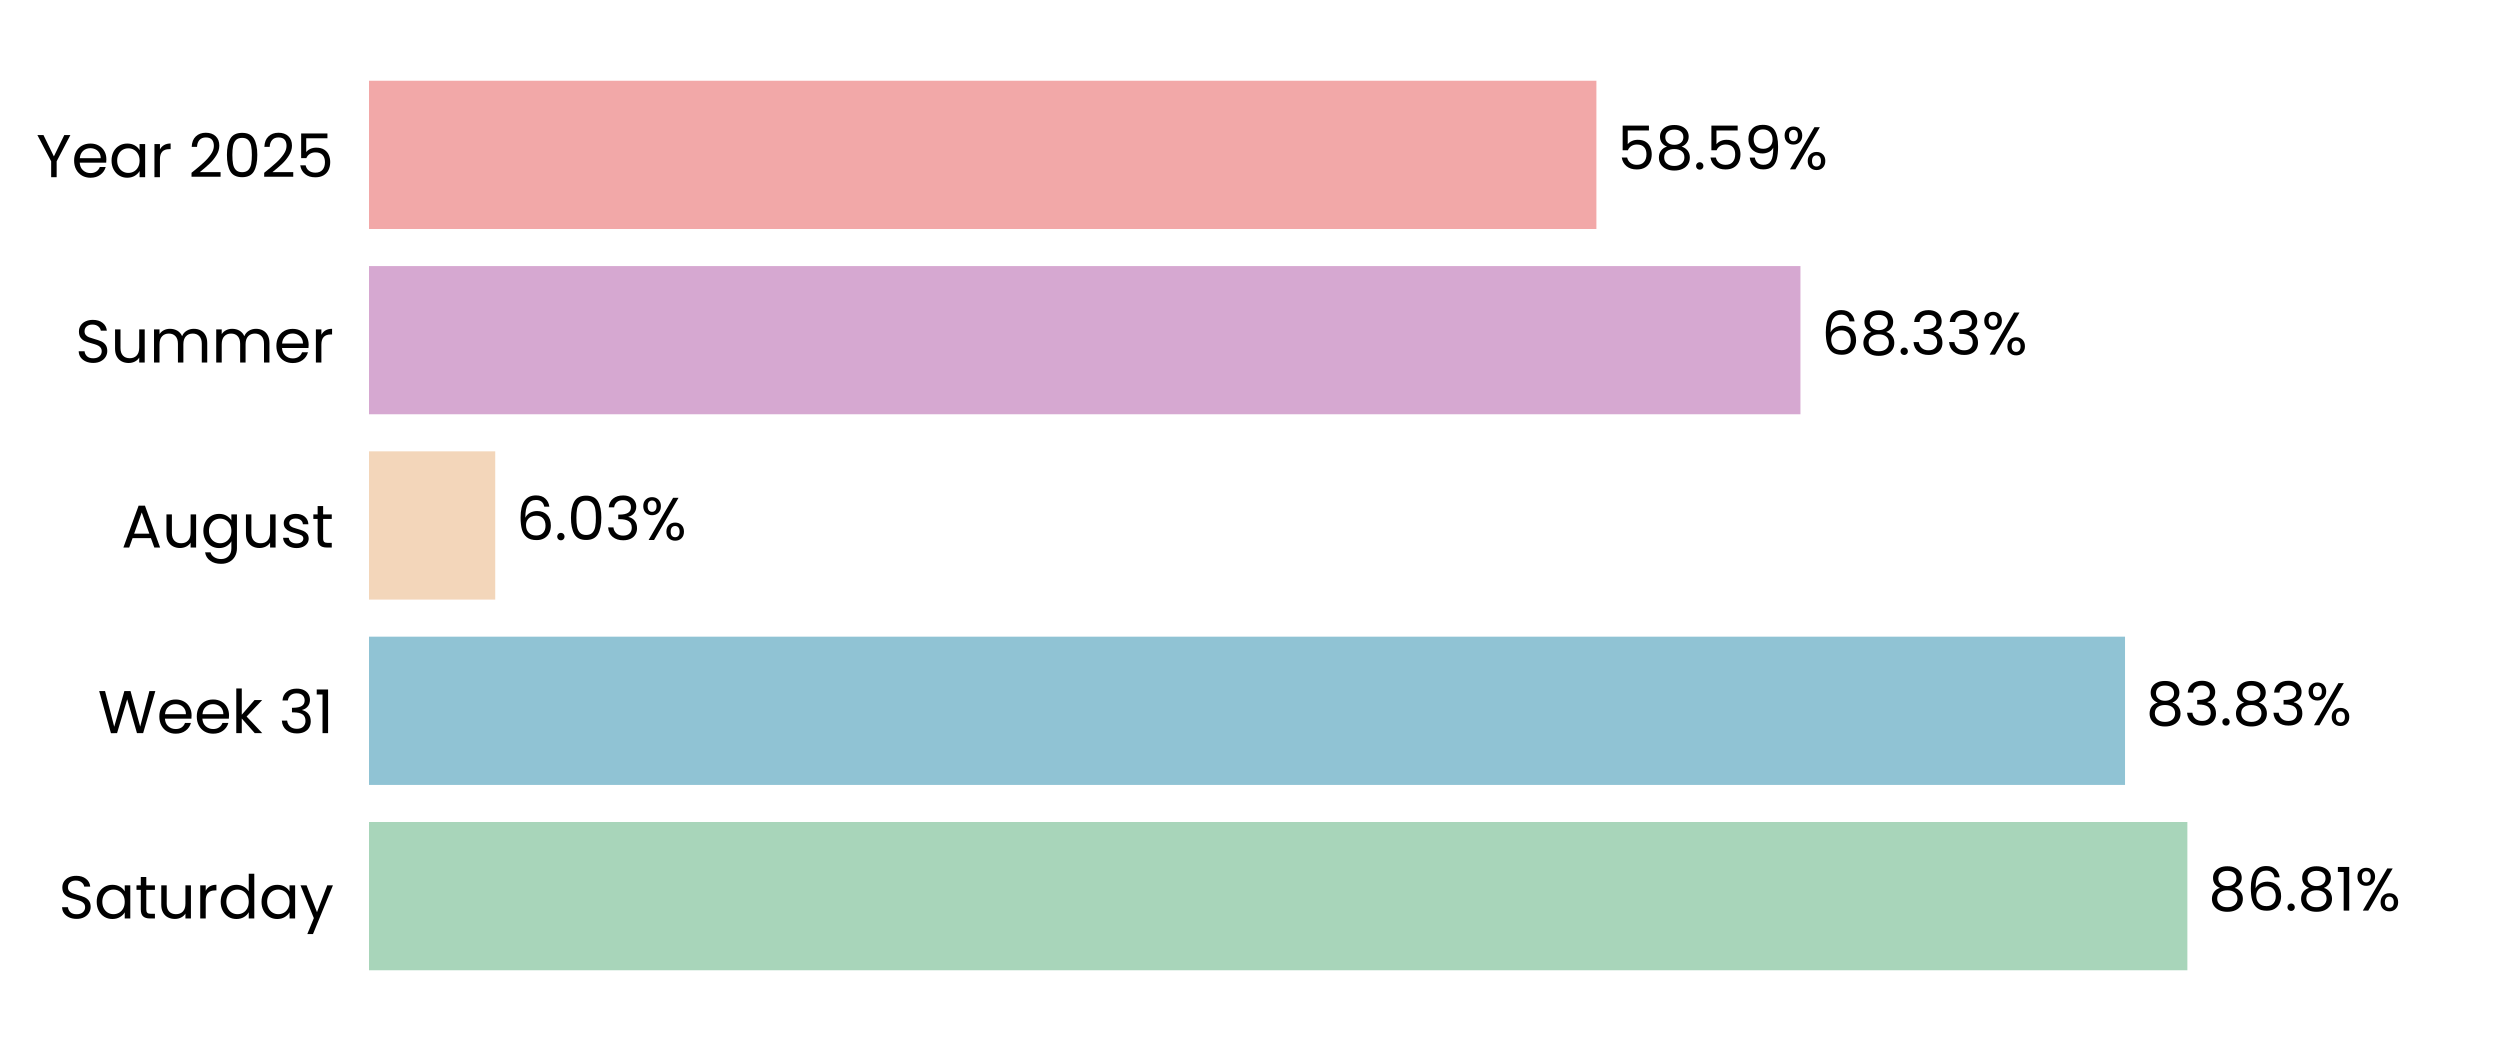
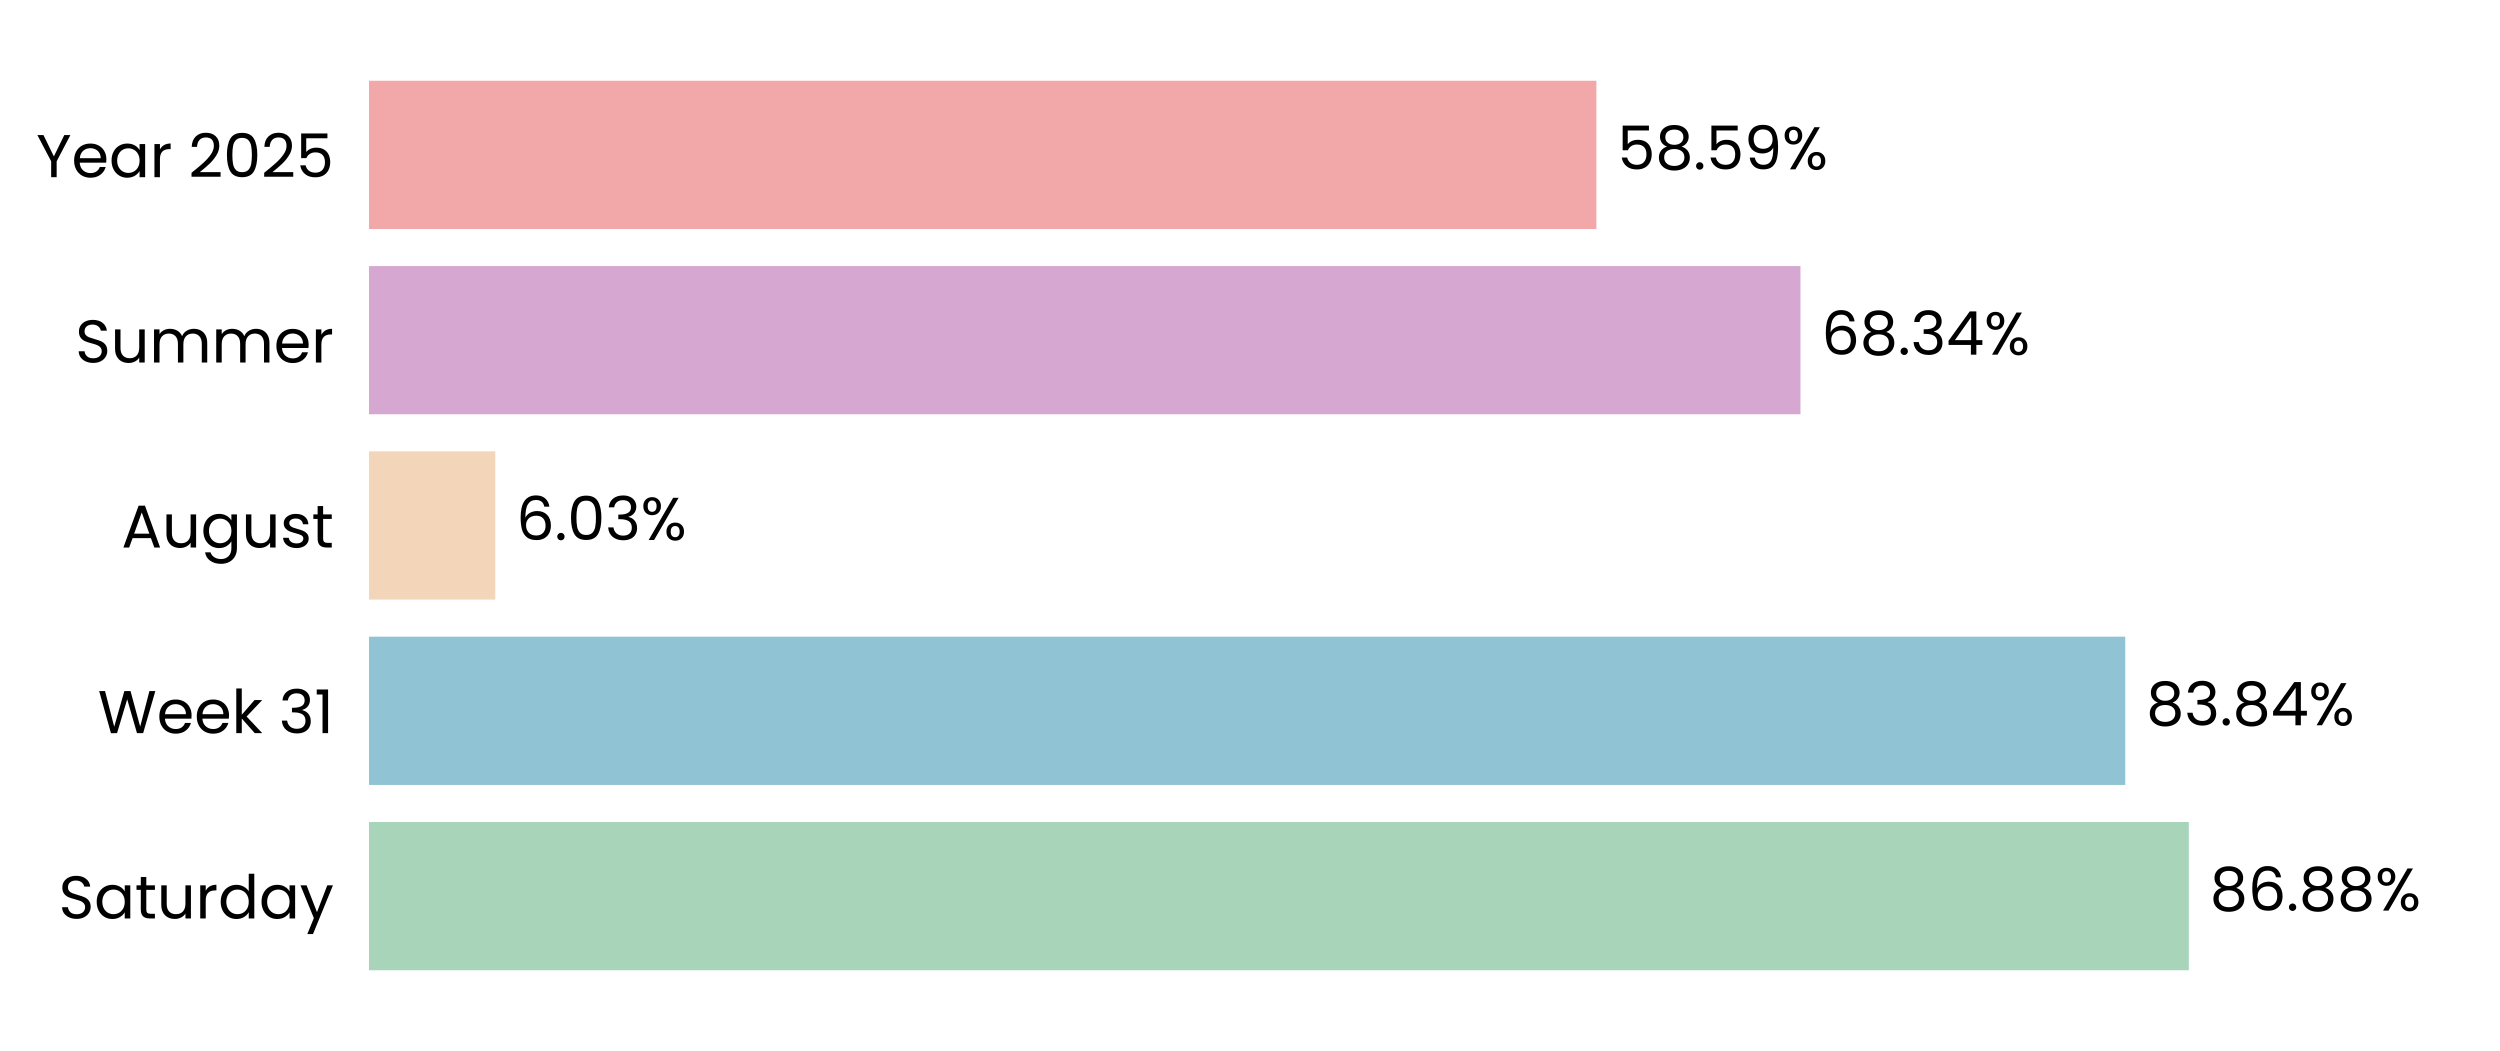
<svg xmlns="http://www.w3.org/2000/svg" xmlns:xlink="http://www.w3.org/1999/xlink" width="496.691pt" height="208.8pt" viewBox="0 0 496.691 208.8" version="1.1">
  <defs>
    <style type="text/css">*{stroke-linejoin: round; stroke-linecap: butt}</style>
  </defs>
  <g id="figure_1">
    <g id="patch_1">
      <path d="M 0 208.8  L 496.691 208.8  L 496.691 0  L 0 0  L 0 208.8  z " style="fill: none" />
    </g>
    <g id="axes_1">
      <g id="patch_2">
        <path d="M 73.311 201.6  L 489.491 201.6  L 489.491 7.2  L 73.311 7.2  L 73.311 201.6  z " style="fill: none" />
      </g>
      <g id="patch_3">
-         <path d="M 73.311 192.764  L 434.579 192.764  L 434.579 163.309  L 73.311 163.309  z " clip-path="url(#pb887354a2b)" style="fill: #a8d5ba" />
+         <path d="M 73.311 192.764  L 434.868 192.764  L 434.868 163.309  L 73.311 163.309  z " clip-path="url(#p9e8183581e)" style="fill: #a8d5ba" />
      </g>
      <g id="patch_4">
-         <path d="M 73.311 155.945  L 422.192 155.945  L 422.192 126.491  L 73.311 126.491  z " clip-path="url(#pb887354a2b)" style="fill: #90c3d4" />
+         <path d="M 73.311 155.945  L 422.234 155.945  L 422.234 126.491  L 73.311 126.491  z " clip-path="url(#p9e8183581e)" style="fill: #90c3d4" />
      </g>
      <g id="patch_5">
-         <path d="M 73.311 119.127  L 98.39 119.127  L 98.39 89.673  L 73.311 89.673  z " clip-path="url(#pb887354a2b)" style="fill: #f3d6ba" />
+         <path d="M 73.311 119.127  L 98.4 119.127  L 98.4 89.673  L 73.311 89.673  z " clip-path="url(#p9e8183581e)" style="fill: #f3d6ba" />
      </g>
      <g id="patch_6">
-         <path d="M 73.311 82.309  L 357.707 82.309  L 357.707 52.855  L 73.311 52.855  z " clip-path="url(#pb887354a2b)" style="fill: #d6a8d1" />
+         <path d="M 73.311 82.309  L 357.71 82.309  L 357.71 52.855  L 73.311 52.855  z " clip-path="url(#p9e8183581e)" style="fill: #d6a8d1" />
      </g>
      <g id="patch_7">
-         <path d="M 73.311 45.491  L 317.168 45.491  L 317.168 16.036  L 73.311 16.036  z " clip-path="url(#pb887354a2b)" style="fill: #f2a8a8" />
+         <path d="M 73.311 45.491  L 317.168 45.491  L 317.168 16.036  L 73.311 16.036  z " clip-path="url(#p9e8183581e)" style="fill: #f2a8a8" />
      </g>
      <g id="matplotlib.axis_1">
        <g id="ytick_1">
          <g id="text_1">
            <g transform="translate(11.65312 182.4764) scale(0.12 -0.12)">
              <defs>
                <path id="Poppins-Regular-53" d="M 1907 -45  Q 1466 -45 1117 112  Q 768 269 569 547  Q 371 826 365 1190  L 986 1190  Q 1018 877 1245 662  Q 1472 448 1907 448  Q 2323 448 2563 656  Q 2803 864 2803 1190  Q 2803 1446 2662 1606  Q 2522 1766 2310 1849  Q 2099 1933 1741 2029  Q 1299 2144 1033 2259  Q 768 2374 579 2620  Q 390 2867 390 3283  Q 390 3648 576 3929  Q 762 4211 1098 4364  Q 1434 4518 1869 4518  Q 2496 4518 2896 4204  Q 3296 3891 3347 3373  L 2707 3373  Q 2675 3629 2438 3824  Q 2202 4019 1811 4019  Q 1446 4019 1216 3830  Q 986 3642 986 3302  Q 986 3059 1123 2905  Q 1261 2752 1462 2672  Q 1664 2592 2029 2490  Q 2470 2368 2739 2249  Q 3008 2131 3200 1884  Q 3392 1638 3392 1216  Q 3392 890 3219 602  Q 3046 314 2707 134  Q 2368 -45 1907 -45  z " transform="scale(0.015625)" />
                <path id="Poppins-Regular-61" d="M 275 1766  Q 275 2304 492 2710  Q 710 3117 1091 3341  Q 1472 3565 1939 3565  Q 2400 3565 2739 3366  Q 3078 3168 3245 2867  L 3245 3507  L 3834 3507  L 3834 0  L 3245 0  L 3245 653  Q 3072 346 2729 144  Q 2387 -58 1933 -58  Q 1466 -58 1088 172  Q 710 403 492 819  Q 275 1235 275 1766  z M 3245 1760  Q 3245 2157 3085 2451  Q 2925 2746 2653 2902  Q 2381 3059 2054 3059  Q 1728 3059 1459 2905  Q 1190 2752 1030 2457  Q 870 2163 870 1766  Q 870 1363 1030 1065  Q 1190 768 1459 611  Q 1728 454 2054 454  Q 2381 454 2653 611  Q 2925 768 3085 1065  Q 3245 1363 3245 1760  z " transform="scale(0.015625)" />
                <path id="Poppins-Regular-74" d="M 1203 3027  L 1203 960  Q 1203 704 1312 598  Q 1421 493 1690 493  L 2118 493  L 2118 0  L 1594 0  Q 1107 0 864 224  Q 621 448 621 960  L 621 3027  L 166 3027  L 166 3507  L 621 3507  L 621 4390  L 1203 4390  L 1203 3507  L 2118 3507  L 2118 3027  L 1203 3027  z " transform="scale(0.015625)" />
                <path id="Poppins-Regular-75" d="M 3603 3507  L 3603 0  L 3021 0  L 3021 518  Q 2854 250 2556 99  Q 2259 -51 1901 -51  Q 1491 -51 1164 118  Q 838 288 649 627  Q 461 966 461 1453  L 461 3507  L 1037 3507  L 1037 1530  Q 1037 1011 1299 732  Q 1562 454 2016 454  Q 2483 454 2752 742  Q 3021 1030 3021 1581  L 3021 3507  L 3603 3507  z " transform="scale(0.015625)" />
                <path id="Poppins-Regular-72" d="M 1075 2938  Q 1229 3238 1513 3404  Q 1798 3571 2208 3571  L 2208 2970  L 2054 2970  Q 1075 2970 1075 1907  L 1075 0  L 493 0  L 493 3507  L 1075 3507  L 1075 2938  z " transform="scale(0.015625)" />
                <path id="Poppins-Regular-64" d="M 275 1766  Q 275 2304 492 2710  Q 710 3117 1091 3341  Q 1472 3565 1946 3565  Q 2355 3565 2707 3376  Q 3059 3187 3245 2880  L 3245 4736  L 3834 4736  L 3834 0  L 3245 0  L 3245 659  Q 3072 346 2733 144  Q 2394 -58 1939 -58  Q 1472 -58 1091 172  Q 710 403 492 819  Q 275 1235 275 1766  z M 3245 1760  Q 3245 2157 3085 2451  Q 2925 2746 2653 2902  Q 2381 3059 2054 3059  Q 1728 3059 1459 2905  Q 1190 2752 1030 2457  Q 870 2163 870 1766  Q 870 1363 1030 1065  Q 1190 768 1459 611  Q 1728 454 2054 454  Q 2381 454 2653 611  Q 2925 768 3085 1065  Q 3245 1363 3245 1760  z " transform="scale(0.015625)" />
                <path id="Poppins-Regular-79" d="M 3514 3507  L 1402 -1651  L 800 -1651  L 1491 38  L 77 3507  L 723 3507  L 1824 666  L 2912 3507  L 3514 3507  z " transform="scale(0.015625)" />
              </defs>
              <use xlink:href="#Poppins-Regular-53" />
              <use xlink:href="#Poppins-Regular-61" transform="translate(58.7 0)" />
              <use xlink:href="#Poppins-Regular-74" transform="translate(126.3 0)" />
              <use xlink:href="#Poppins-Regular-75" transform="translate(162.7 0)" />
              <use xlink:href="#Poppins-Regular-72" transform="translate(226.7 0)" />
              <use xlink:href="#Poppins-Regular-64" transform="translate(264 0)" />
              <use xlink:href="#Poppins-Regular-61" transform="translate(331.5999 0)" />
              <use xlink:href="#Poppins-Regular-79" transform="translate(399.1999 0)" />
            </g>
          </g>
        </g>
        <g id="ytick_2">
          <g id="text_2">
            <g transform="translate(19.42687 145.6582) scale(0.12 -0.12)">
              <defs>
                <path id="Poppins-Regular-57" d="M 6099 4461  L 4806 0  L 4154 0  L 3117 3590  L 2042 0  L 1395 -6  L 147 4461  L 768 4461  L 1741 678  L 2816 4461  L 3469 4461  L 4493 691  L 5472 4461  L 6099 4461  z " transform="scale(0.015625)" />
                <path id="Poppins-Regular-65" d="M 3693 1888  Q 3693 1722 3674 1536  L 870 1536  Q 902 1018 1225 726  Q 1549 435 2010 435  Q 2387 435 2640 611  Q 2893 787 2995 1082  L 3622 1082  Q 3482 576 3059 259  Q 2637 -58 2010 -58  Q 1510 -58 1116 166  Q 723 390 499 803  Q 275 1216 275 1760  Q 275 2304 492 2713  Q 710 3123 1104 3344  Q 1498 3565 2010 3565  Q 2509 3565 2893 3347  Q 3277 3130 3485 2749  Q 3693 2368 3693 1888  z M 3091 2010  Q 3091 2342 2944 2582  Q 2797 2822 2544 2947  Q 2291 3072 1984 3072  Q 1542 3072 1232 2790  Q 922 2509 877 2010  L 3091 2010  z " transform="scale(0.015625)" />
                <path id="Poppins-Regular-6b" d="M 2451 0  L 1075 1549  L 1075 0  L 493 0  L 493 4736  L 1075 4736  L 1075 1952  L 2426 3507  L 3238 3507  L 1587 1760  L 3245 0  L 2451 0  z " transform="scale(0.015625)" />
                <path id="Poppins-Regular-20" transform="scale(0.015625)" />
                <path id="Poppins-Regular-33" d="M 384 3462  Q 429 4051 838 4384  Q 1248 4717 1901 4717  Q 2336 4717 2653 4560  Q 2970 4403 3133 4134  Q 3296 3866 3296 3526  Q 3296 3130 3069 2842  Q 2842 2554 2477 2470  L 2477 2438  Q 2893 2336 3136 2035  Q 3379 1734 3379 1248  Q 3379 883 3212 592  Q 3046 301 2713 134  Q 2381 -32 1914 -32  Q 1235 -32 800 323  Q 365 678 314 1331  L 877 1331  Q 922 947 1190 704  Q 1459 461 1907 461  Q 2355 461 2588 694  Q 2822 928 2822 1299  Q 2822 1779 2502 1990  Q 2182 2202 1536 2202  L 1389 2202  L 1389 2688  L 1542 2688  Q 2131 2694 2432 2883  Q 2733 3072 2733 3469  Q 2733 3808 2512 4013  Q 2291 4218 1882 4218  Q 1485 4218 1241 4013  Q 998 3808 954 3462  L 384 3462  z " transform="scale(0.015625)" />
                <path id="Poppins-Regular-31" d="M 243 4096  L 243 4627  L 1446 4627  L 1446 0  L 858 0  L 858 4096  L 243 4096  z " transform="scale(0.015625)" />
              </defs>
              <use xlink:href="#Poppins-Regular-57" />
              <use xlink:href="#Poppins-Regular-65" transform="translate(97.59999 0)" />
              <use xlink:href="#Poppins-Regular-65" transform="translate(159.6 0)" />
              <use xlink:href="#Poppins-Regular-6b" transform="translate(221.6 0)" />
              <use xlink:href="#Poppins-Regular-20" transform="translate(273.0999 0)" />
              <use xlink:href="#Poppins-Regular-33" transform="translate(299.7999 0)" />
              <use xlink:href="#Poppins-Regular-31" transform="translate(358.6999 0)" />
            </g>
          </g>
        </g>
        <g id="ytick_3">
          <g id="text_3">
            <g transform="translate(24.11812 108.78) scale(0.12 -0.12)">
              <defs>
                <path id="Poppins-Regular-41" d="M 3130 992  L 1184 992  L 826 0  L 211 0  L 1824 4435  L 2496 4435  L 4102 0  L 3488 0  L 3130 992  z M 2963 1466  L 2157 3718  L 1350 1466  L 2963 1466  z " transform="scale(0.015625)" />
                <path id="Poppins-Regular-67" d="M 1939 3565  Q 2394 3565 2736 3366  Q 3078 3168 3245 2867  L 3245 3507  L 3834 3507  L 3834 -77  Q 3834 -557 3629 -931  Q 3424 -1306 3043 -1517  Q 2662 -1728 2157 -1728  Q 1466 -1728 1005 -1401  Q 544 -1075 461 -512  L 1037 -512  Q 1133 -832 1433 -1027  Q 1734 -1222 2157 -1222  Q 2637 -1222 2941 -921  Q 3245 -621 3245 -77  L 3245 659  Q 3072 352 2733 147  Q 2394 -58 1939 -58  Q 1472 -58 1091 172  Q 710 403 492 819  Q 275 1235 275 1766  Q 275 2304 492 2710  Q 710 3117 1091 3341  Q 1472 3565 1939 3565  z M 3245 1760  Q 3245 2157 3085 2451  Q 2925 2746 2653 2902  Q 2381 3059 2054 3059  Q 1728 3059 1459 2905  Q 1190 2752 1030 2457  Q 870 2163 870 1766  Q 870 1363 1030 1065  Q 1190 768 1459 611  Q 1728 454 2054 454  Q 2381 454 2653 611  Q 2925 768 3085 1065  Q 3245 1363 3245 1760  z " transform="scale(0.015625)" />
                <path id="Poppins-Regular-73" d="M 1734 -58  Q 1331 -58 1011 80  Q 691 218 505 464  Q 320 710 301 1030  L 902 1030  Q 928 768 1149 601  Q 1370 435 1728 435  Q 2061 435 2253 582  Q 2445 730 2445 954  Q 2445 1184 2240 1296  Q 2035 1408 1606 1517  Q 1216 1619 969 1724  Q 723 1830 547 2038  Q 371 2246 371 2586  Q 371 2854 531 3078  Q 691 3302 985 3433  Q 1280 3565 1658 3565  Q 2240 3565 2598 3270  Q 2957 2976 2982 2464  L 2400 2464  Q 2381 2739 2179 2905  Q 1978 3072 1638 3072  Q 1325 3072 1139 2937  Q 954 2803 954 2586  Q 954 2413 1066 2301  Q 1178 2189 1347 2121  Q 1517 2054 1818 1971  Q 2195 1869 2432 1769  Q 2669 1670 2838 1472  Q 3008 1274 3014 954  Q 3014 666 2854 435  Q 2694 205 2403 73  Q 2112 -58 1734 -58  z " transform="scale(0.015625)" />
              </defs>
              <use xlink:href="#Poppins-Regular-41" />
              <use xlink:href="#Poppins-Regular-75" transform="translate(67.39999 0)" />
              <use xlink:href="#Poppins-Regular-67" transform="translate(131.4 0)" />
              <use xlink:href="#Poppins-Regular-75" transform="translate(199 0)" />
              <use xlink:href="#Poppins-Regular-73" transform="translate(263 0)" />
              <use xlink:href="#Poppins-Regular-74" transform="translate(315.2 0)" />
            </g>
          </g>
        </g>
        <g id="ytick_4">
          <g id="text_4">
            <g transform="translate(14.95125 72.02182) scale(0.12 -0.12)">
              <defs>
                <path id="Poppins-Regular-6d" d="M 4710 3571  Q 5120 3571 5440 3401  Q 5760 3232 5945 2893  Q 6131 2554 6131 2067  L 6131 0  L 5555 0  L 5555 1984  Q 5555 2509 5296 2787  Q 5037 3066 4595 3066  Q 4141 3066 3872 2774  Q 3603 2483 3603 1933  L 3603 0  L 3027 0  L 3027 1984  Q 3027 2509 2768 2787  Q 2509 3066 2067 3066  Q 1613 3066 1344 2774  Q 1075 2483 1075 1933  L 1075 0  L 493 0  L 493 3507  L 1075 3507  L 1075 3002  Q 1248 3277 1539 3424  Q 1830 3571 2182 3571  Q 2624 3571 2963 3372  Q 3302 3174 3469 2790  Q 3616 3162 3955 3366  Q 4294 3571 4710 3571  z " transform="scale(0.015625)" />
              </defs>
              <use xlink:href="#Poppins-Regular-53" />
              <use xlink:href="#Poppins-Regular-75" transform="translate(58.7 0)" />
              <use xlink:href="#Poppins-Regular-6d" transform="translate(122.7 0)" />
              <use xlink:href="#Poppins-Regular-6d" transform="translate(225.7 0)" />
              <use xlink:href="#Poppins-Regular-65" transform="translate(328.7 0)" />
              <use xlink:href="#Poppins-Regular-72" transform="translate(390.6999 0)" />
            </g>
          </g>
        </g>
        <g id="ytick_5">
          <g id="text_5">
            <g transform="translate(7.2 35.20364) scale(0.12 -0.12)">
              <defs>
                <path id="Poppins-Regular-59" d="M 3616 4461  L 2163 1683  L 2163 0  L 1581 0  L 1581 1683  L 122 4461  L 768 4461  L 1869 2202  L 2970 4461  L 3616 4461  z " transform="scale(0.015625)" />
                <path id="Poppins-Regular-32" d="M 326 467  Q 1139 1120 1600 1539  Q 2061 1958 2377 2416  Q 2694 2874 2694 3315  Q 2694 3731 2492 3971  Q 2291 4211 1843 4211  Q 1408 4211 1168 3939  Q 928 3667 909 3213  L 346 3213  Q 371 3930 780 4320  Q 1190 4710 1837 4710  Q 2496 4710 2883 4345  Q 3270 3981 3270 3341  Q 3270 2810 2953 2307  Q 2637 1805 2233 1424  Q 1830 1043 1203 538  L 3405 538  L 3405 51  L 326 51  L 326 467  z " transform="scale(0.015625)" />
                <path id="Poppins-Regular-30" d="M 397 2362  Q 397 3462 755 4080  Q 1114 4698 2010 4698  Q 2899 4698 3257 4080  Q 3616 3462 3616 2362  Q 3616 1242 3257 621  Q 2899 0 2010 0  Q 1114 0 755 621  Q 397 1242 397 2362  z M 3040 2362  Q 3040 2918 2966 3305  Q 2893 3693 2665 3929  Q 2438 4166 2010 4166  Q 1574 4166 1347 3929  Q 1120 3693 1046 3305  Q 973 2918 973 2362  Q 973 1786 1046 1395  Q 1120 1005 1347 768  Q 1574 531 2010 531  Q 2438 531 2665 768  Q 2893 1005 2966 1395  Q 3040 1786 3040 2362  z " transform="scale(0.015625)" />
                <path id="Poppins-Regular-35" d="M 3347 4122  L 1101 4122  L 1101 2662  Q 1248 2867 1536 2998  Q 1824 3130 2157 3130  Q 2688 3130 3021 2909  Q 3354 2688 3498 2339  Q 3642 1990 3642 1600  Q 3642 1139 3469 774  Q 3296 410 2941 198  Q 2586 -13 2061 -13  Q 1389 -13 973 332  Q 557 678 467 1254  L 1037 1254  Q 1120 890 1389 685  Q 1658 480 2067 480  Q 2573 480 2829 784  Q 3085 1088 3085 1587  Q 3085 2086 2829 2358  Q 2573 2630 2074 2630  Q 1734 2630 1481 2467  Q 1229 2304 1114 2022  L 563 2022  L 563 4634  L 3347 4634  L 3347 4122  z " transform="scale(0.015625)" />
              </defs>
              <use xlink:href="#Poppins-Regular-59" />
              <use xlink:href="#Poppins-Regular-65" transform="translate(58.39999 0)" />
              <use xlink:href="#Poppins-Regular-61" transform="translate(120.4 0)" />
              <use xlink:href="#Poppins-Regular-72" transform="translate(188 0)" />
              <use xlink:href="#Poppins-Regular-20" transform="translate(225.3 0)" />
              <use xlink:href="#Poppins-Regular-32" transform="translate(252 0)" />
              <use xlink:href="#Poppins-Regular-30" transform="translate(309.4999 0)" />
              <use xlink:href="#Poppins-Regular-32" transform="translate(372.2999 0)" />
              <use xlink:href="#Poppins-Regular-35" transform="translate(429.7999 0)" />
            </g>
          </g>
        </g>
      </g>
      <g id="text_6">
-         <g transform="translate(438.7404 180.9164) scale(0.12 -0.12)">
+         <g transform="translate(439.0294 180.9164) scale(0.12 -0.12)">
          <defs>
            <path id="Poppins-Regular-38" d="M 1242 2406  Q 883 2547 691 2816  Q 499 3085 499 3469  Q 499 3814 672 4092  Q 845 4371 1187 4534  Q 1530 4698 2016 4698  Q 2502 4698 2844 4534  Q 3187 4371 3363 4092  Q 3539 3814 3539 3469  Q 3539 3098 3340 2819  Q 3142 2541 2797 2406  Q 3194 2285 3427 1981  Q 3661 1677 3661 1248  Q 3661 832 3456 521  Q 3251 211 2876 41  Q 2502 -128 2016 -128  Q 1530 -128 1162 41  Q 794 211 589 521  Q 384 832 384 1248  Q 384 1677 614 1984  Q 845 2291 1242 2406  z M 2976 3398  Q 2976 3789 2720 4000  Q 2464 4211 2016 4211  Q 1574 4211 1318 4000  Q 1062 3789 1062 3392  Q 1062 3034 1328 2816  Q 1594 2598 2016 2598  Q 2445 2598 2710 2819  Q 2976 3040 2976 3398  z M 2016 2150  Q 1542 2150 1241 1929  Q 941 1709 941 1267  Q 941 858 1232 608  Q 1523 358 2016 358  Q 2509 358 2797 608  Q 3085 858 3085 1267  Q 3085 1696 2790 1923  Q 2496 2150 2016 2150  z " transform="scale(0.015625)" />
            <path id="Poppins-Regular-36" d="M 2976 3526  Q 2835 4237 2099 4237  Q 1530 4237 1248 3798  Q 966 3360 973 2355  Q 1120 2688 1462 2877  Q 1805 3066 2227 3066  Q 2886 3066 3280 2656  Q 3674 2246 3674 1523  Q 3674 1088 3504 742  Q 3334 397 2992 192  Q 2650 -13 2163 -13  Q 1504 -13 1133 281  Q 762 576 614 1094  Q 467 1613 467 2374  Q 467 4723 2106 4723  Q 2733 4723 3091 4384  Q 3450 4045 3514 3526  L 2976 3526  z M 2106 2573  Q 1830 2573 1587 2461  Q 1344 2349 1193 2121  Q 1043 1894 1043 1568  Q 1043 1082 1324 778  Q 1606 474 2131 474  Q 2579 474 2844 752  Q 3110 1030 3110 1504  Q 3110 2003 2854 2288  Q 2598 2573 2106 2573  z " transform="scale(0.015625)" />
            <path id="Poppins-Regular-2e" d="M 678 -38  Q 512 -38 397 77  Q 282 192 282 358  Q 282 525 397 640  Q 512 755 678 755  Q 838 755 950 640  Q 1062 525 1062 358  Q 1062 192 950 77  Q 838 -38 678 -38  z " transform="scale(0.015625)" />
            <path id="Poppins-Regular-25" d="M 269 3584  Q 269 4019 531 4278  Q 794 4538 1203 4538  Q 1613 4538 1875 4278  Q 2138 4019 2138 3584  Q 2138 3142 1875 2883  Q 1613 2624 1203 2624  Q 794 2624 531 2883  Q 269 3142 269 3584  z M 4006 4467  L 1414 0  L 838 0  L 3430 4467  L 4006 4467  z M 1203 4179  Q 986 4179 861 4028  Q 736 3878 736 3584  Q 736 3290 861 3136  Q 986 2982 1203 2982  Q 1421 2982 1549 3139  Q 1677 3296 1677 3584  Q 1677 3878 1549 4028  Q 1421 4179 1203 4179  z M 2720 883  Q 2720 1325 2982 1584  Q 3245 1843 3654 1843  Q 4064 1843 4323 1584  Q 4582 1325 4582 883  Q 4582 448 4323 185  Q 4064 -77 3654 -77  Q 3245 -77 2982 182  Q 2720 442 2720 883  z M 3648 1478  Q 3430 1478 3302 1328  Q 3174 1178 3174 883  Q 3174 595 3302 444  Q 3430 294 3648 294  Q 3866 294 3994 444  Q 4122 595 4122 883  Q 4122 1178 3994 1328  Q 3866 1478 3648 1478  z " transform="scale(0.015625)" />
          </defs>
          <use xlink:href="#Poppins-Regular-38" />
          <use xlink:href="#Poppins-Regular-36" transform="translate(63.09999 0)" />
          <use xlink:href="#Poppins-Regular-2e" transform="translate(126.6 0)" />
          <use xlink:href="#Poppins-Regular-38" transform="translate(147.6 0)" />
-           <use xlink:href="#Poppins-Regular-31" transform="translate(210.7 0)" />
-           <use xlink:href="#Poppins-Regular-25" transform="translate(242.6999 0)" />
+           <use xlink:href="#Poppins-Regular-38" transform="translate(210.7 0)" />
+           <use xlink:href="#Poppins-Regular-25" transform="translate(273.7999 0)" />
        </g>
      </g>
      <g id="text_7">
-         <g transform="translate(426.3541 144.0982) scale(0.12 -0.12)">
+         <g transform="translate(426.3954 144.0982) scale(0.12 -0.12)">
+           <defs>
+             <path id="Poppins-Regular-34" d="M 256 1030  L 256 1472  L 2502 4582  L 3200 4582  L 3200 1536  L 3840 1536  L 3840 1030  L 3200 1030  L 3200 0  L 2624 0  L 2624 1030  L 256 1030  z M 2650 3974  L 928 1536  L 2650 1536  L 2650 3974  z " transform="scale(0.015625)" />
+           </defs>
          <use xlink:href="#Poppins-Regular-38" />
          <use xlink:href="#Poppins-Regular-33" transform="translate(63.09999 0)" />
          <use xlink:href="#Poppins-Regular-2e" transform="translate(122 0)" />
          <use xlink:href="#Poppins-Regular-38" transform="translate(143 0)" />
-           <use xlink:href="#Poppins-Regular-33" transform="translate(206.1 0)" />
-           <use xlink:href="#Poppins-Regular-25" transform="translate(265 0)" />
+           <use xlink:href="#Poppins-Regular-34" transform="translate(206.1 0)" />
+           <use xlink:href="#Poppins-Regular-25" transform="translate(269 0)" />
        </g>
      </g>
      <g id="text_8">
-         <g transform="translate(102.552 107.28) scale(0.12 -0.12)">
+         <g transform="translate(102.5613 107.28) scale(0.12 -0.12)">
          <use xlink:href="#Poppins-Regular-36" />
          <use xlink:href="#Poppins-Regular-2e" transform="translate(63.49999 0)" />
          <use xlink:href="#Poppins-Regular-30" transform="translate(84.49997 0)" />
          <use xlink:href="#Poppins-Regular-33" transform="translate(147.3 0)" />
          <use xlink:href="#Poppins-Regular-25" transform="translate(206.2 0)" />
        </g>
      </g>
      <g id="text_9">
-         <g transform="translate(361.869 70.46182) scale(0.12 -0.12)">
+         <g transform="translate(361.8721 70.46182) scale(0.12 -0.12)">
          <use xlink:href="#Poppins-Regular-36" />
          <use xlink:href="#Poppins-Regular-38" transform="translate(63.49999 0)" />
          <use xlink:href="#Poppins-Regular-2e" transform="translate(126.6 0)" />
          <use xlink:href="#Poppins-Regular-33" transform="translate(147.6 0)" />
-           <use xlink:href="#Poppins-Regular-33" transform="translate(206.5 0)" />
-           <use xlink:href="#Poppins-Regular-25" transform="translate(265.3999 0)" />
+           <use xlink:href="#Poppins-Regular-34" transform="translate(206.5 0)" />
+           <use xlink:href="#Poppins-Regular-25" transform="translate(269.3999 0)" />
        </g>
      </g>
      <g id="text_10">
-         <g transform="translate(321.3295 33.64364) scale(0.12 -0.12)">
+         <g transform="translate(321.3303 33.64364) scale(0.12 -0.12)">
          <defs>
            <path id="Poppins-Regular-39" d="M 1146 1242  Q 1210 877 1443 678  Q 1677 480 2074 480  Q 2605 480 2857 896  Q 3110 1312 3098 2298  Q 2963 2010 2649 1846  Q 2336 1683 1952 1683  Q 1523 1683 1187 1859  Q 851 2035 659 2374  Q 467 2714 467 3194  Q 467 3878 864 4297  Q 1261 4717 1990 4717  Q 2886 4717 3248 4134  Q 3610 3552 3610 2400  Q 3610 1594 3466 1069  Q 3322 544 2979 269  Q 2637 -6 2042 -6  Q 1389 -6 1024 346  Q 659 698 608 1242  L 1146 1242  z M 2048 2176  Q 2477 2176 2752 2441  Q 3027 2707 3027 3162  Q 3027 3642 2758 3936  Q 2490 4230 2003 4230  Q 1555 4230 1289 3948  Q 1024 3667 1024 3206  Q 1024 2739 1286 2457  Q 1549 2176 2048 2176  z " transform="scale(0.015625)" />
          </defs>
          <use xlink:href="#Poppins-Regular-35" />
          <use xlink:href="#Poppins-Regular-38" transform="translate(62.79999 0)" />
          <use xlink:href="#Poppins-Regular-2e" transform="translate(125.9 0)" />
          <use xlink:href="#Poppins-Regular-35" transform="translate(146.9 0)" />
          <use xlink:href="#Poppins-Regular-39" transform="translate(209.7 0)" />
          <use xlink:href="#Poppins-Regular-25" transform="translate(272.6999 0)" />
        </g>
      </g>
    </g>
  </g>
  <defs>
-     <clipPath id="pb887354a2b">
+     <clipPath id="p9e8183581e">
      <rect x="73.311" y="7.2" width="416.18" height="194.4" />
    </clipPath>
  </defs>
</svg>
